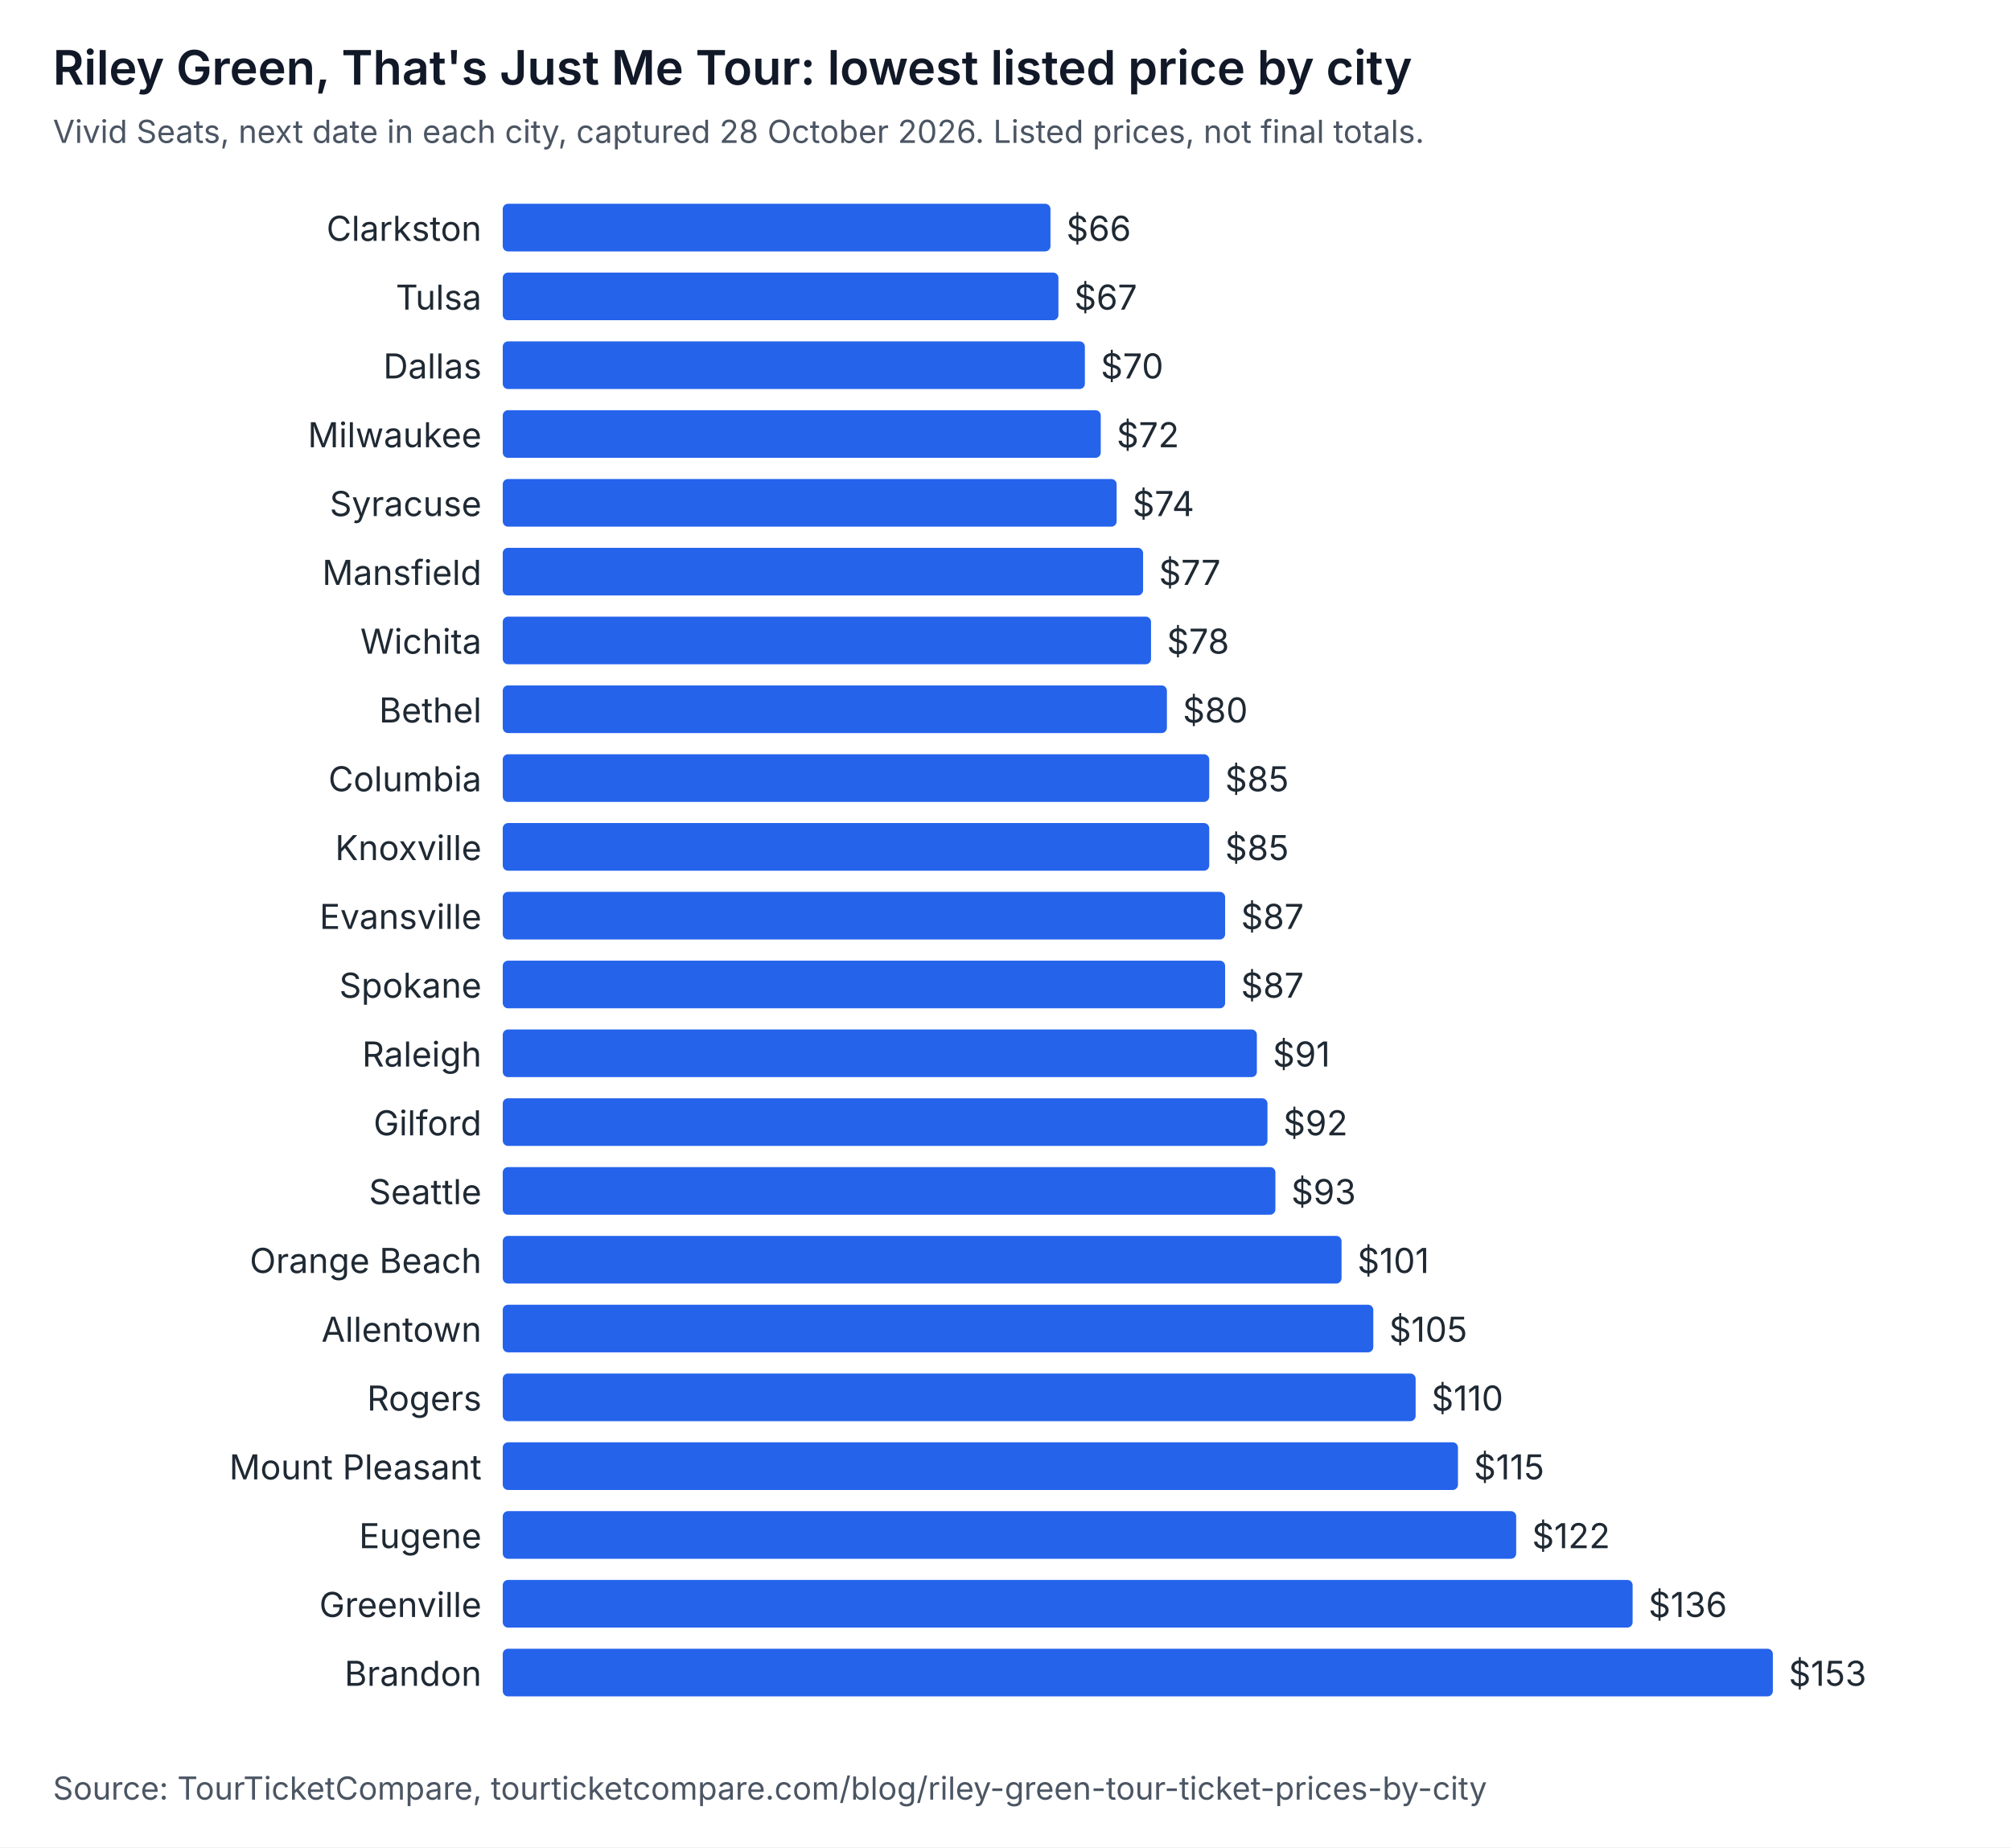
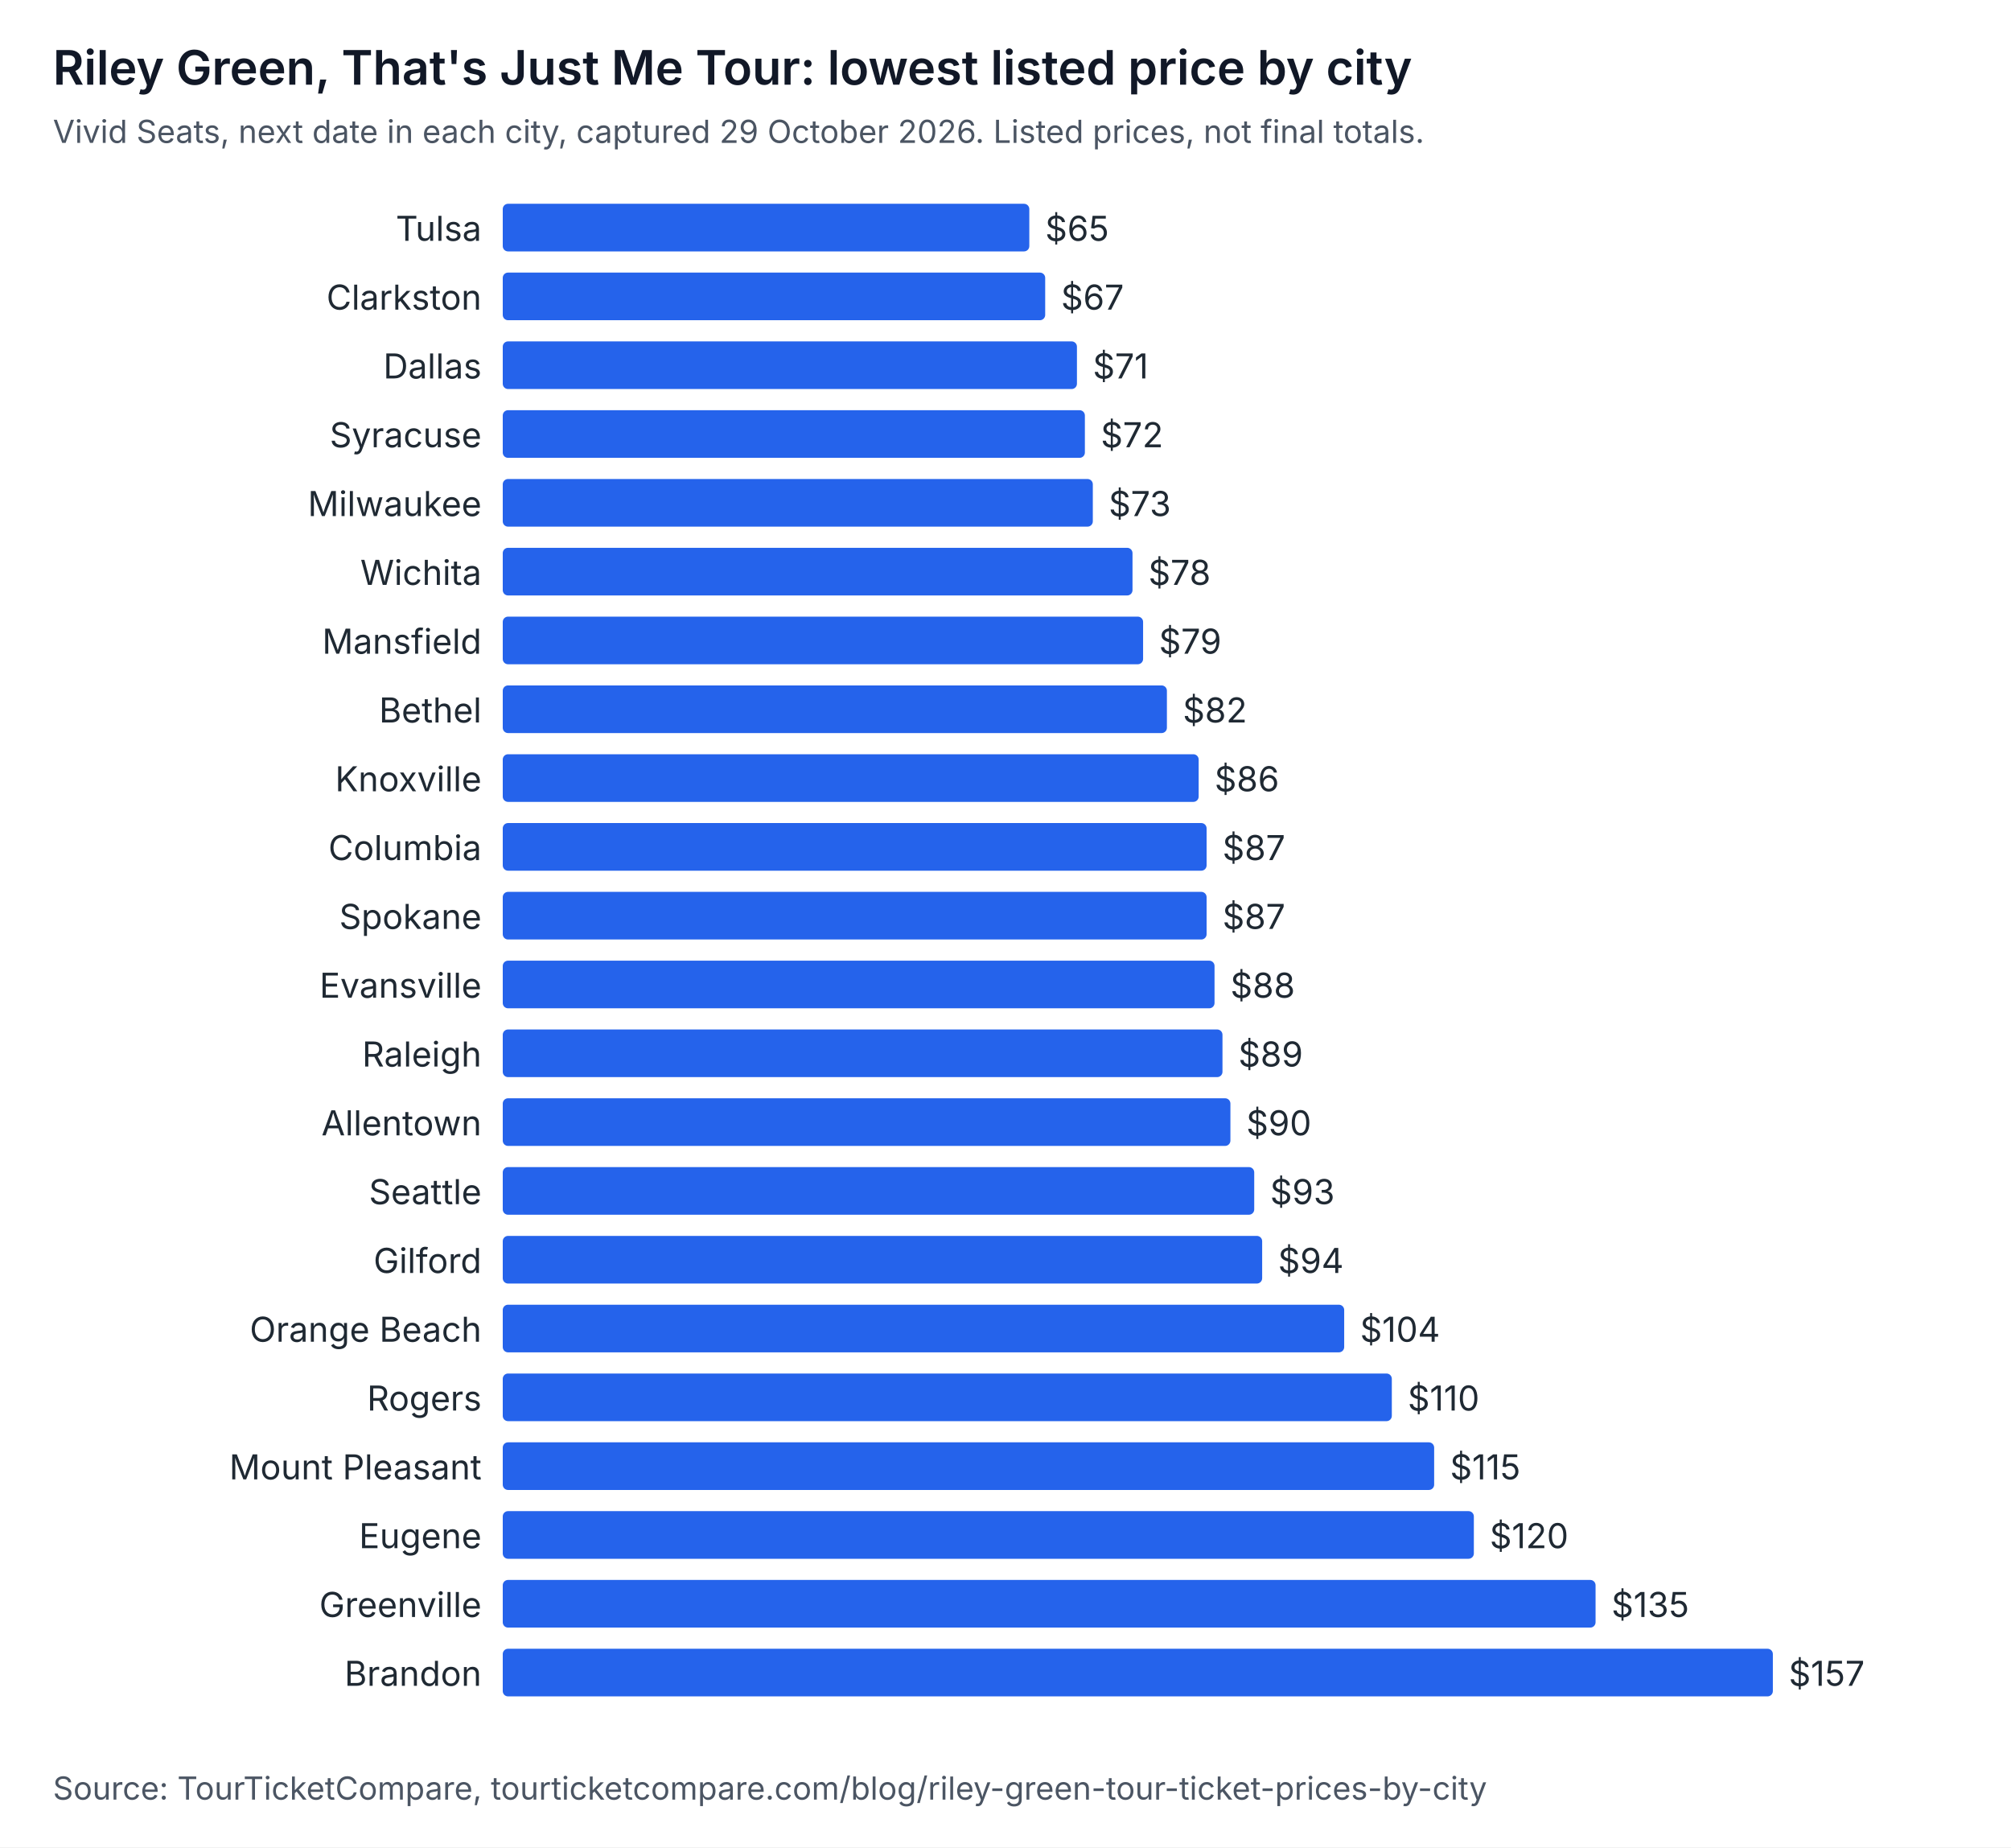
<svg xmlns="http://www.w3.org/2000/svg" width="760" height="698" viewBox="0 0 760 698" role="img" aria-labelledby="t d" font-family="system-ui, -apple-system, Segoe UI, sans-serif">
  <rect width="760" height="698" fill="#ffffff" />
  <text x="20" y="32" font-size="18" font-weight="600" fill="#111827">Riley Green, That's Just Me Tour: lowest listed price by city</text>
-   <text x="20" y="54" font-size="12" fill="#4b5563">Vivid Seats, next date in each city, captured 28 October 2026. Listed prices, not final totals.</text>
-   <text x="182" y="91" text-anchor="end" font-size="13" fill="#1f2933">Clarkston</text>
-   <rect x="190" y="77" width="207" height="18" rx="2" fill="#2563eb" />
-   <text x="403" y="91" font-size="13" fill="#1f2933">$66</text>
-   <text x="182" y="117" text-anchor="end" font-size="13" fill="#1f2933">Tulsa</text>
-   <rect x="190" y="103" width="210" height="18" rx="2" fill="#2563eb" />
-   <text x="406" y="117" font-size="13" fill="#1f2933">$67</text>
+   <text x="20" y="54" font-size="12" fill="#4b5563">Vivid Seats, next date in each city, captured 29 October 2026. Listed prices, not final totals.</text>
+   <text x="182" y="91" text-anchor="end" font-size="13" fill="#1f2933">Tulsa</text>
+   <rect x="190" y="77" width="199" height="18" rx="2" fill="#2563eb" />
+   <text x="395" y="91" font-size="13" fill="#1f2933">$65</text>
+   <text x="182" y="117" text-anchor="end" font-size="13" fill="#1f2933">Clarkston</text>
+   <rect x="190" y="103" width="205" height="18" rx="2" fill="#2563eb" />
+   <text x="401" y="117" font-size="13" fill="#1f2933">$67</text>
  <text x="182" y="143" text-anchor="end" font-size="13" fill="#1f2933">Dallas</text>
-   <rect x="190" y="129" width="220" height="18" rx="2" fill="#2563eb" />
-   <text x="416" y="143" font-size="13" fill="#1f2933">$70</text>
-   <text x="182" y="169" text-anchor="end" font-size="13" fill="#1f2933">Milwaukee</text>
-   <rect x="190" y="155" width="226" height="18" rx="2" fill="#2563eb" />
-   <text x="422" y="169" font-size="13" fill="#1f2933">$72</text>
-   <text x="182" y="195" text-anchor="end" font-size="13" fill="#1f2933">Syracuse</text>
-   <rect x="190" y="181" width="232" height="18" rx="2" fill="#2563eb" />
-   <text x="428" y="195" font-size="13" fill="#1f2933">$74</text>
-   <text x="182" y="221" text-anchor="end" font-size="13" fill="#1f2933">Mansfield</text>
-   <rect x="190" y="207" width="242" height="18" rx="2" fill="#2563eb" />
-   <text x="438" y="221" font-size="13" fill="#1f2933">$77</text>
-   <text x="182" y="247" text-anchor="end" font-size="13" fill="#1f2933">Wichita</text>
-   <rect x="190" y="233" width="245" height="18" rx="2" fill="#2563eb" />
-   <text x="441" y="247" font-size="13" fill="#1f2933">$78</text>
+   <rect x="190" y="129" width="217" height="18" rx="2" fill="#2563eb" />
+   <text x="413" y="143" font-size="13" fill="#1f2933">$71</text>
+   <text x="182" y="169" text-anchor="end" font-size="13" fill="#1f2933">Syracuse</text>
+   <rect x="190" y="155" width="220" height="18" rx="2" fill="#2563eb" />
+   <text x="416" y="169" font-size="13" fill="#1f2933">$72</text>
+   <text x="182" y="195" text-anchor="end" font-size="13" fill="#1f2933">Milwaukee</text>
+   <rect x="190" y="181" width="223" height="18" rx="2" fill="#2563eb" />
+   <text x="419" y="195" font-size="13" fill="#1f2933">$73</text>
+   <text x="182" y="221" text-anchor="end" font-size="13" fill="#1f2933">Wichita</text>
+   <rect x="190" y="207" width="238" height="18" rx="2" fill="#2563eb" />
+   <text x="434" y="221" font-size="13" fill="#1f2933">$78</text>
+   <text x="182" y="247" text-anchor="end" font-size="13" fill="#1f2933">Mansfield</text>
+   <rect x="190" y="233" width="242" height="18" rx="2" fill="#2563eb" />
+   <text x="438" y="247" font-size="13" fill="#1f2933">$79</text>
  <text x="182" y="273" text-anchor="end" font-size="13" fill="#1f2933">Bethel</text>
  <rect x="190" y="259" width="251" height="18" rx="2" fill="#2563eb" />
-   <text x="447" y="273" font-size="13" fill="#1f2933">$80</text>
-   <text x="182" y="299" text-anchor="end" font-size="13" fill="#1f2933">Columbia</text>
-   <rect x="190" y="285" width="267" height="18" rx="2" fill="#2563eb" />
-   <text x="463" y="299" font-size="13" fill="#1f2933">$85</text>
-   <text x="182" y="325" text-anchor="end" font-size="13" fill="#1f2933">Knoxville</text>
-   <rect x="190" y="311" width="267" height="18" rx="2" fill="#2563eb" />
-   <text x="463" y="325" font-size="13" fill="#1f2933">$85</text>
-   <text x="182" y="351" text-anchor="end" font-size="13" fill="#1f2933">Evansville</text>
-   <rect x="190" y="337" width="273" height="18" rx="2" fill="#2563eb" />
-   <text x="469" y="351" font-size="13" fill="#1f2933">$87</text>
-   <text x="182" y="377" text-anchor="end" font-size="13" fill="#1f2933">Spokane</text>
-   <rect x="190" y="363" width="273" height="18" rx="2" fill="#2563eb" />
-   <text x="469" y="377" font-size="13" fill="#1f2933">$87</text>
+   <text x="447" y="273" font-size="13" fill="#1f2933">$82</text>
+   <text x="182" y="299" text-anchor="end" font-size="13" fill="#1f2933">Knoxville</text>
+   <rect x="190" y="285" width="263" height="18" rx="2" fill="#2563eb" />
+   <text x="459" y="299" font-size="13" fill="#1f2933">$86</text>
+   <text x="182" y="325" text-anchor="end" font-size="13" fill="#1f2933">Columbia</text>
+   <rect x="190" y="311" width="266" height="18" rx="2" fill="#2563eb" />
+   <text x="462" y="325" font-size="13" fill="#1f2933">$87</text>
+   <text x="182" y="351" text-anchor="end" font-size="13" fill="#1f2933">Spokane</text>
+   <rect x="190" y="337" width="266" height="18" rx="2" fill="#2563eb" />
+   <text x="462" y="351" font-size="13" fill="#1f2933">$87</text>
+   <text x="182" y="377" text-anchor="end" font-size="13" fill="#1f2933">Evansville</text>
+   <rect x="190" y="363" width="269" height="18" rx="2" fill="#2563eb" />
+   <text x="465" y="377" font-size="13" fill="#1f2933">$88</text>
  <text x="182" y="403" text-anchor="end" font-size="13" fill="#1f2933">Raleigh</text>
-   <rect x="190" y="389" width="285" height="18" rx="2" fill="#2563eb" />
-   <text x="481" y="403" font-size="13" fill="#1f2933">$91</text>
-   <text x="182" y="429" text-anchor="end" font-size="13" fill="#1f2933">Gilford</text>
-   <rect x="190" y="415" width="289" height="18" rx="2" fill="#2563eb" />
-   <text x="485" y="429" font-size="13" fill="#1f2933">$92</text>
+   <rect x="190" y="389" width="272" height="18" rx="2" fill="#2563eb" />
+   <text x="468" y="403" font-size="13" fill="#1f2933">$89</text>
+   <text x="182" y="429" text-anchor="end" font-size="13" fill="#1f2933">Allentown</text>
+   <rect x="190" y="415" width="275" height="18" rx="2" fill="#2563eb" />
+   <text x="471" y="429" font-size="13" fill="#1f2933">$90</text>
  <text x="182" y="455" text-anchor="end" font-size="13" fill="#1f2933">Seattle</text>
-   <rect x="190" y="441" width="292" height="18" rx="2" fill="#2563eb" />
-   <text x="488" y="455" font-size="13" fill="#1f2933">$93</text>
-   <text x="182" y="481" text-anchor="end" font-size="13" fill="#1f2933">Orange Beach</text>
-   <rect x="190" y="467" width="317" height="18" rx="2" fill="#2563eb" />
-   <text x="513" y="481" font-size="13" fill="#1f2933">$101</text>
-   <text x="182" y="507" text-anchor="end" font-size="13" fill="#1f2933">Allentown</text>
-   <rect x="190" y="493" width="329" height="18" rx="2" fill="#2563eb" />
-   <text x="525" y="507" font-size="13" fill="#1f2933">$105</text>
+   <rect x="190" y="441" width="284" height="18" rx="2" fill="#2563eb" />
+   <text x="480" y="455" font-size="13" fill="#1f2933">$93</text>
+   <text x="182" y="481" text-anchor="end" font-size="13" fill="#1f2933">Gilford</text>
+   <rect x="190" y="467" width="287" height="18" rx="2" fill="#2563eb" />
+   <text x="483" y="481" font-size="13" fill="#1f2933">$94</text>
+   <text x="182" y="507" text-anchor="end" font-size="13" fill="#1f2933">Orange Beach</text>
+   <rect x="190" y="493" width="318" height="18" rx="2" fill="#2563eb" />
+   <text x="514" y="507" font-size="13" fill="#1f2933">$104</text>
  <text x="182" y="533" text-anchor="end" font-size="13" fill="#1f2933">Rogers</text>
-   <rect x="190" y="519" width="345" height="18" rx="2" fill="#2563eb" />
-   <text x="541" y="533" font-size="13" fill="#1f2933">$110</text>
+   <rect x="190" y="519" width="336" height="18" rx="2" fill="#2563eb" />
+   <text x="532" y="533" font-size="13" fill="#1f2933">$110</text>
  <text x="182" y="559" text-anchor="end" font-size="13" fill="#1f2933">Mount Pleasant</text>
-   <rect x="190" y="545" width="361" height="18" rx="2" fill="#2563eb" />
-   <text x="557" y="559" font-size="13" fill="#1f2933">$115</text>
+   <rect x="190" y="545" width="352" height="18" rx="2" fill="#2563eb" />
+   <text x="548" y="559" font-size="13" fill="#1f2933">$115</text>
  <text x="182" y="585" text-anchor="end" font-size="13" fill="#1f2933">Eugene</text>
-   <rect x="190" y="571" width="383" height="18" rx="2" fill="#2563eb" />
-   <text x="579" y="585" font-size="13" fill="#1f2933">$122</text>
+   <rect x="190" y="571" width="367" height="18" rx="2" fill="#2563eb" />
+   <text x="563" y="585" font-size="13" fill="#1f2933">$120</text>
  <text x="182" y="611" text-anchor="end" font-size="13" fill="#1f2933">Greenville</text>
-   <rect x="190" y="597" width="427" height="18" rx="2" fill="#2563eb" />
-   <text x="623" y="611" font-size="13" fill="#1f2933">$136</text>
+   <rect x="190" y="597" width="413" height="18" rx="2" fill="#2563eb" />
+   <text x="609" y="611" font-size="13" fill="#1f2933">$135</text>
  <text x="182" y="637" text-anchor="end" font-size="13" fill="#1f2933">Brandon</text>
  <rect x="190" y="623" width="480" height="18" rx="2" fill="#2563eb" />
-   <text x="676" y="637" font-size="13" fill="#1f2933">$153</text>
+   <text x="676" y="637" font-size="13" fill="#1f2933">$157</text>
  <text x="20" y="680" font-size="12" fill="#4b5563">Source: TourTicketCompare, tourticketcompare.com/blog/riley-green-tour-ticket-prices-by-city</text>
</svg>
